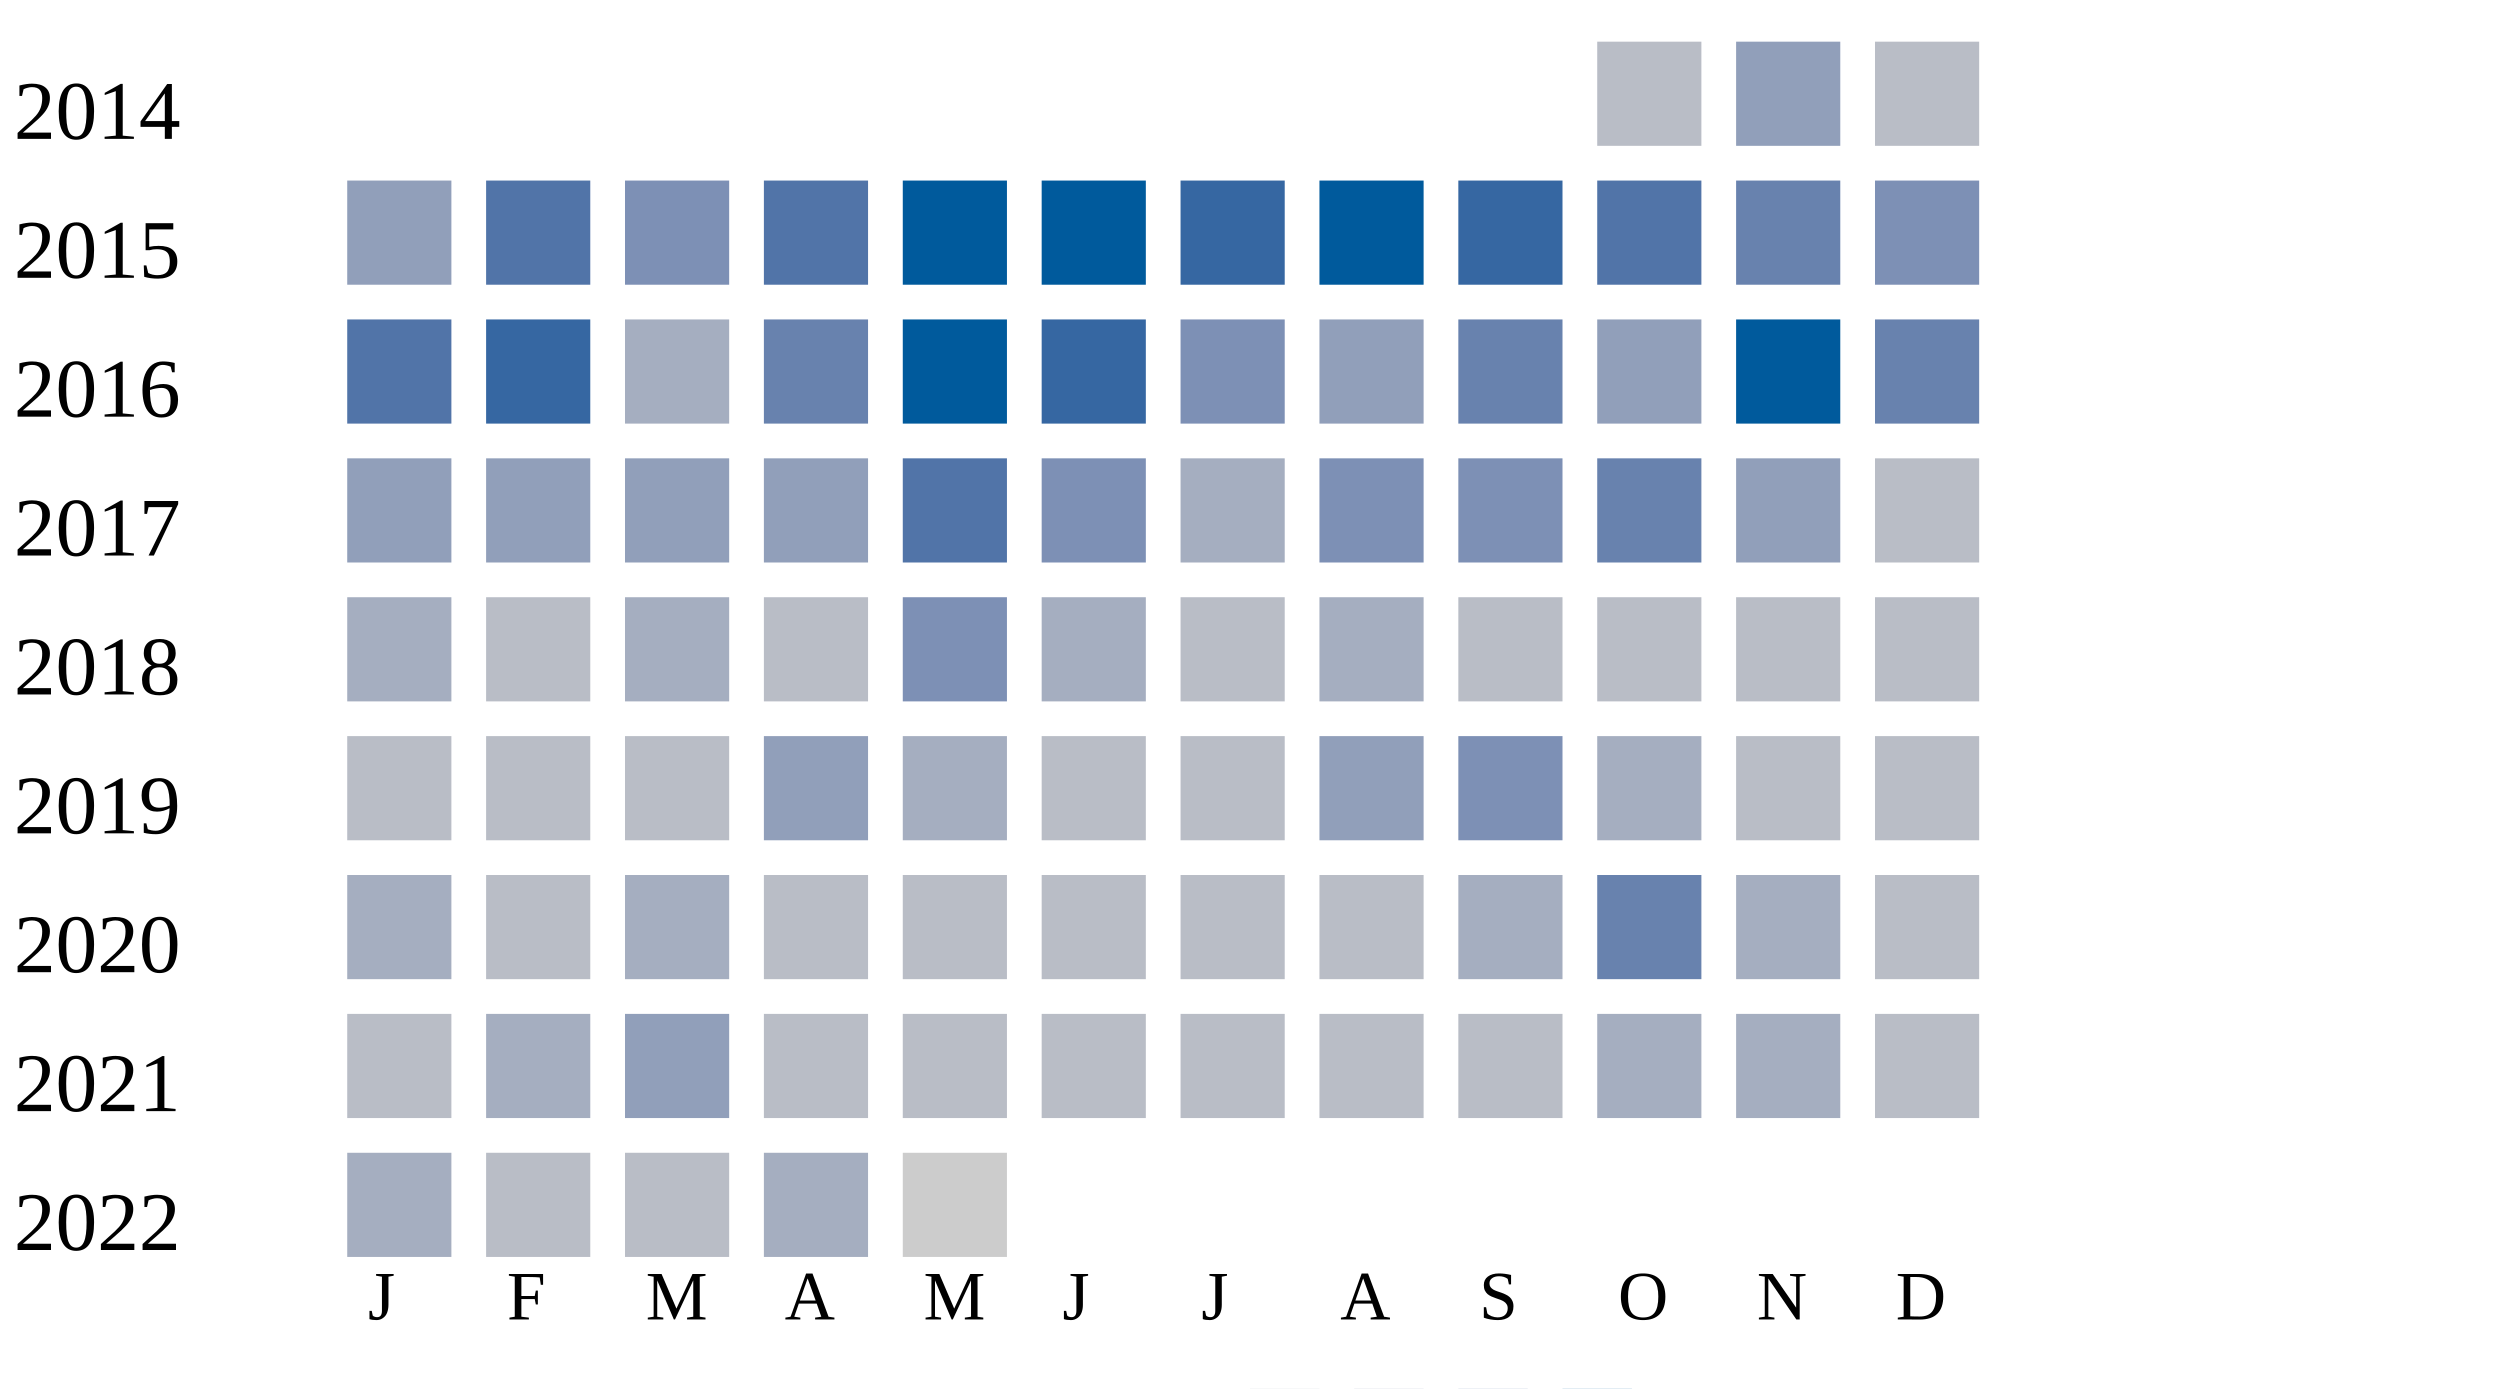
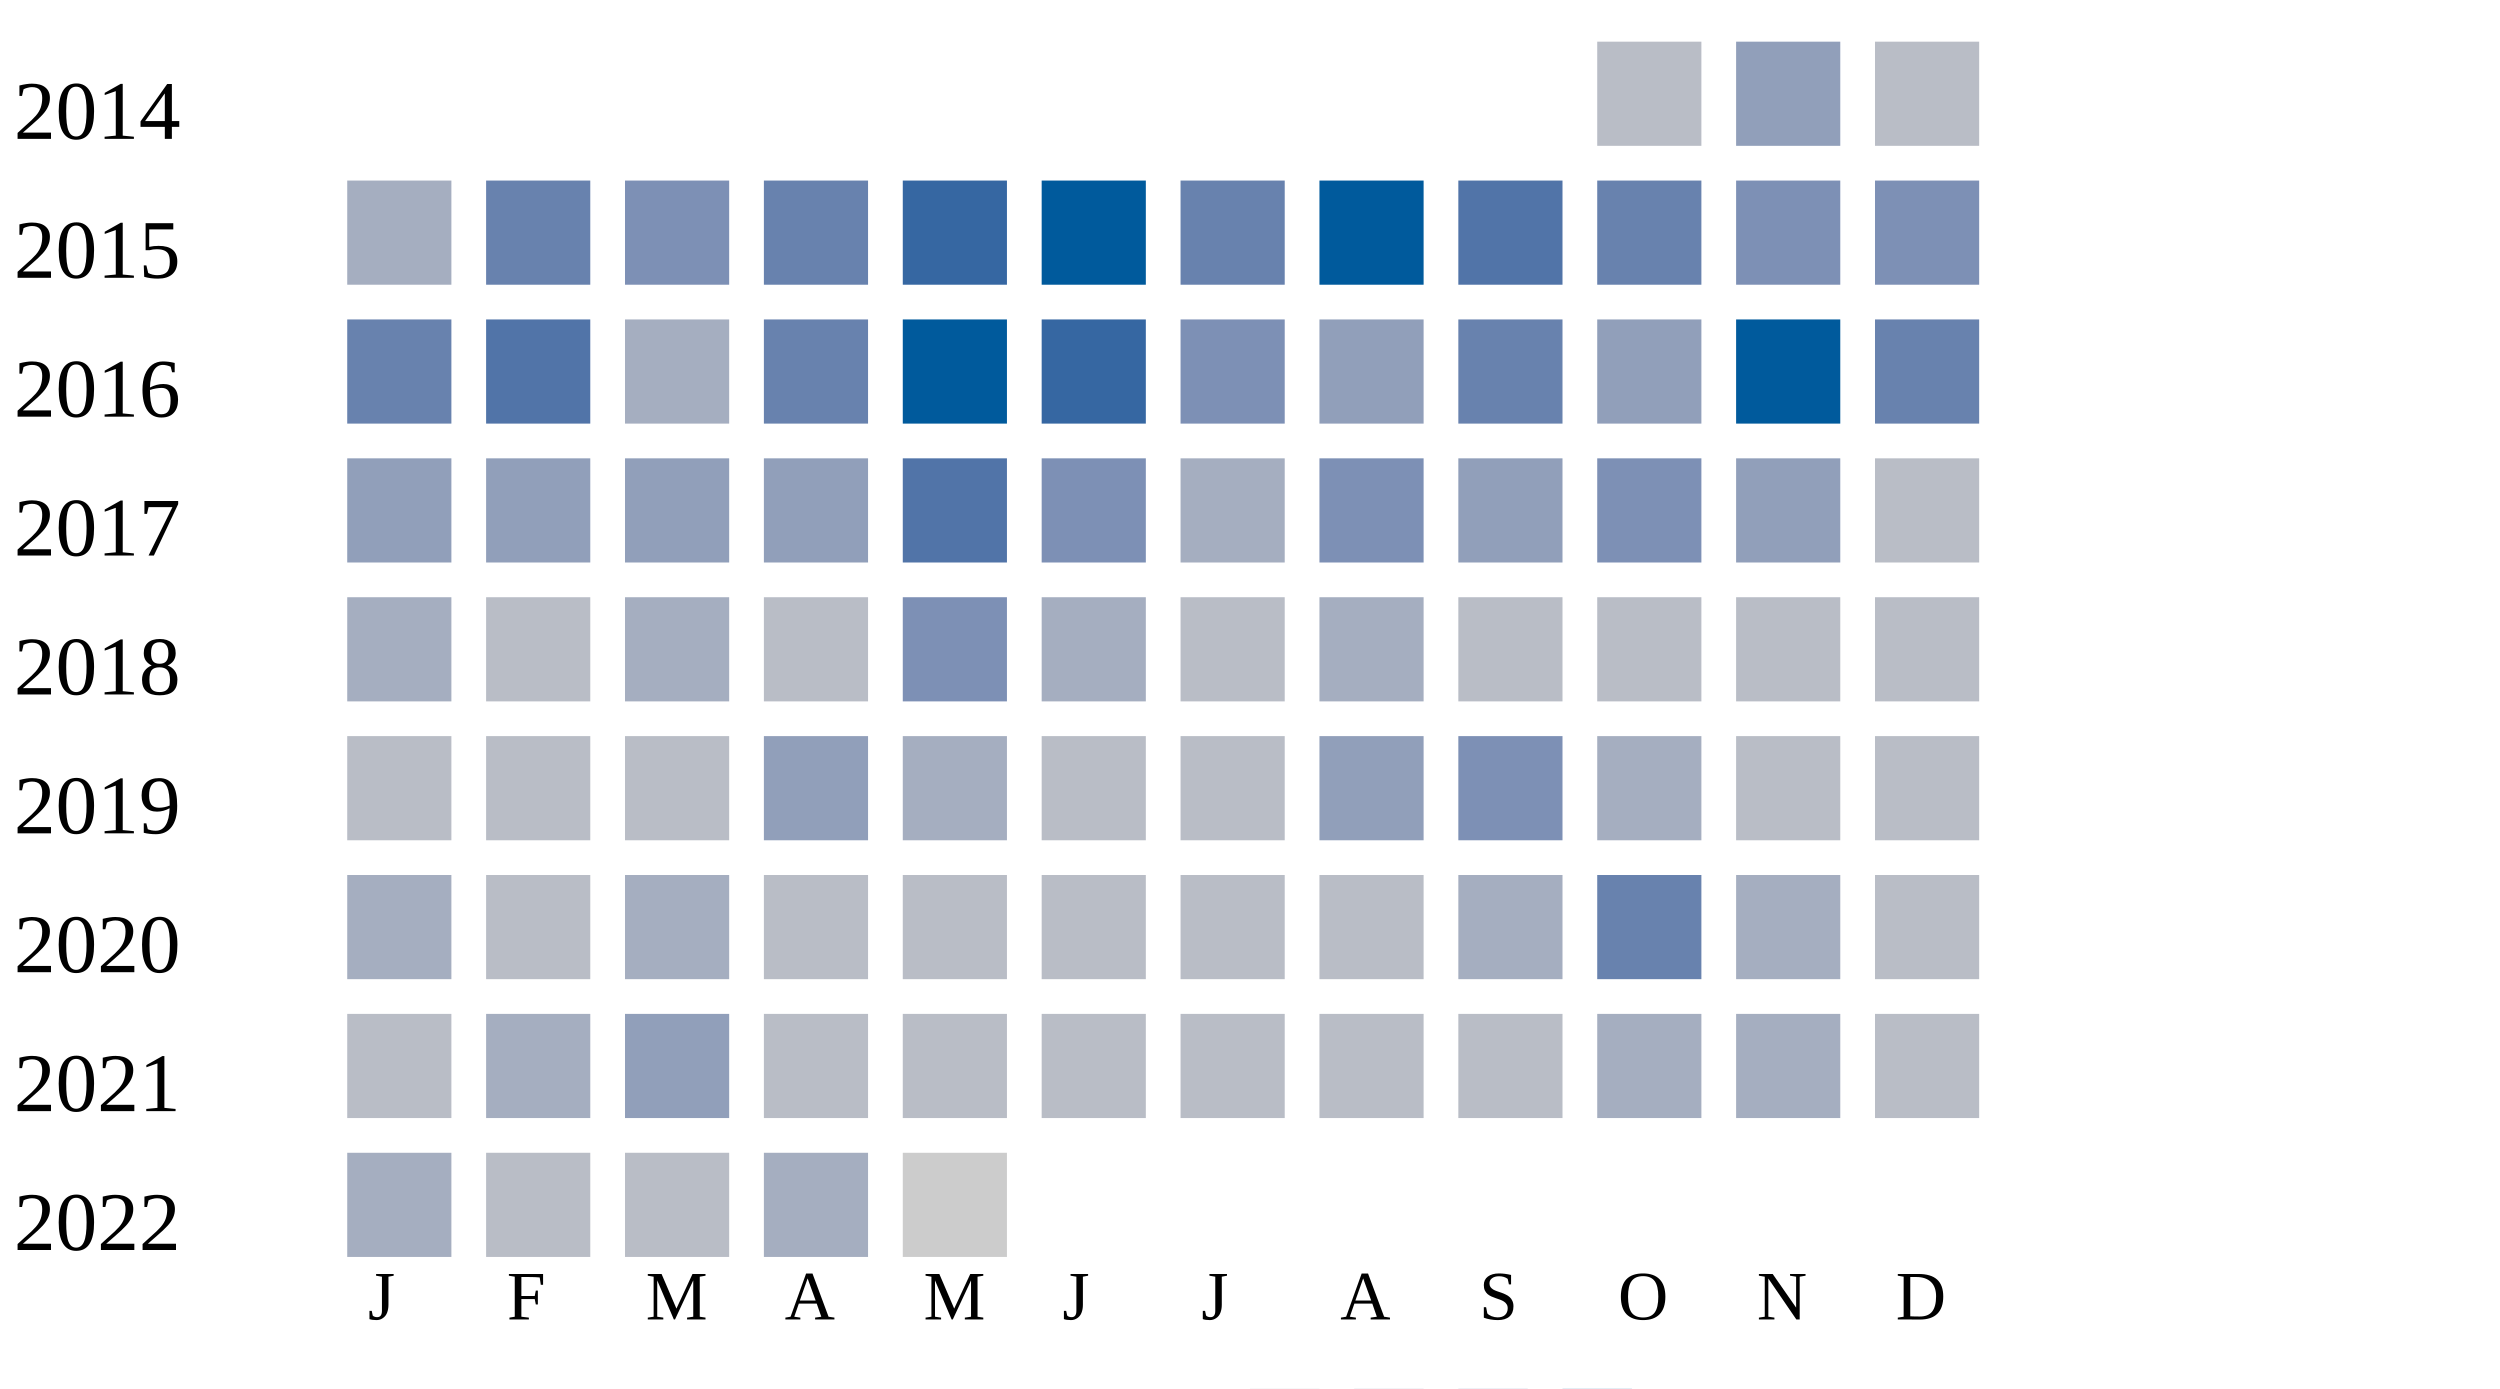
<svg xmlns="http://www.w3.org/2000/svg" width="360" height="200">
  <g transform="translate(0 0)">
    <text x="2" y="20">2014</text>
    <rect x="230" y="6" width="15" height="15" fill="#b9bdc6" />
    <rect x="250" y="6" width="15" height="15" fill="#919fba" />
    <rect x="270" y="6" width="15" height="15" fill="#b9bdc6" />
  </g>
  <g transform="translate(0 20)">
    <text x="2" y="20">2015</text>
-     <rect x="50" y="6" width="15" height="15" fill="#919fba" />
-     <rect x="70" y="6" width="15" height="15" fill="#5174a8" />
+     <rect x="50" y="6" width="15" height="15" fill="#a5aec0" />
+     <rect x="70" y="6" width="15" height="15" fill="#6882ae" />
    <rect x="90" y="6" width="15" height="15" fill="#7d90b5" />
-     <rect x="110" y="6" width="15" height="15" fill="#5174a8" />
-     <rect x="130" y="6" width="15" height="15" fill="#005a9c" />
+     <rect x="110" y="6" width="15" height="15" fill="#6882ae" />
+     <rect x="130" y="6" width="15" height="15" fill="#3667a2" />
    <rect x="150" y="6" width="15" height="15" fill="#005a9c" />
-     <rect x="170" y="6" width="15" height="15" fill="#3667a2" />
+     <rect x="170" y="6" width="15" height="15" fill="#6882ae" />
    <rect x="190" y="6" width="15" height="15" fill="#005a9c" />
-     <rect x="210" y="6" width="15" height="15" fill="#3667a2" />
-     <rect x="230" y="6" width="15" height="15" fill="#5174a8" />
-     <rect x="250" y="6" width="15" height="15" fill="#6882ae" />
+     <rect x="210" y="6" width="15" height="15" fill="#5174a8" />
+     <rect x="230" y="6" width="15" height="15" fill="#6882ae" />
+     <rect x="250" y="6" width="15" height="15" fill="#7d90b5" />
    <rect x="270" y="6" width="15" height="15" fill="#7d90b5" />
  </g>
  <g transform="translate(0 40)">
    <text x="2" y="20">2016</text>
-     <rect x="50" y="6" width="15" height="15" fill="#5174a8" />
-     <rect x="70" y="6" width="15" height="15" fill="#3667a2" />
+     <rect x="50" y="6" width="15" height="15" fill="#6882ae" />
+     <rect x="70" y="6" width="15" height="15" fill="#5174a8" />
    <rect x="90" y="6" width="15" height="15" fill="#a5aec0" />
    <rect x="110" y="6" width="15" height="15" fill="#6882ae" />
    <rect x="130" y="6" width="15" height="15" fill="#005a9c" />
    <rect x="150" y="6" width="15" height="15" fill="#3667a2" />
    <rect x="170" y="6" width="15" height="15" fill="#7d90b5" />
    <rect x="190" y="6" width="15" height="15" fill="#919fba" />
    <rect x="210" y="6" width="15" height="15" fill="#6882ae" />
    <rect x="230" y="6" width="15" height="15" fill="#919fba" />
    <rect x="250" y="6" width="15" height="15" fill="#005a9c" />
    <rect x="270" y="6" width="15" height="15" fill="#6882ae" />
  </g>
  <g transform="translate(0 60)">
    <text x="2" y="20">2017</text>
    <rect x="50" y="6" width="15" height="15" fill="#919fba" />
    <rect x="70" y="6" width="15" height="15" fill="#919fba" />
    <rect x="90" y="6" width="15" height="15" fill="#919fba" />
    <rect x="110" y="6" width="15" height="15" fill="#919fba" />
    <rect x="130" y="6" width="15" height="15" fill="#5174a8" />
    <rect x="150" y="6" width="15" height="15" fill="#7d90b5" />
    <rect x="170" y="6" width="15" height="15" fill="#a5aec0" />
    <rect x="190" y="6" width="15" height="15" fill="#7d90b5" />
-     <rect x="210" y="6" width="15" height="15" fill="#7d90b5" />
-     <rect x="230" y="6" width="15" height="15" fill="#6882ae" />
+     <rect x="210" y="6" width="15" height="15" fill="#919fba" />
+     <rect x="230" y="6" width="15" height="15" fill="#7d90b5" />
    <rect x="250" y="6" width="15" height="15" fill="#919fba" />
    <rect x="270" y="6" width="15" height="15" fill="#b9bdc6" />
  </g>
  <g transform="translate(0 80)">
    <text x="2" y="20">2018</text>
    <rect x="50" y="6" width="15" height="15" fill="#a5aec0" />
    <rect x="70" y="6" width="15" height="15" fill="#b9bdc6" />
    <rect x="90" y="6" width="15" height="15" fill="#a5aec0" />
    <rect x="110" y="6" width="15" height="15" fill="#b9bdc6" />
    <rect x="130" y="6" width="15" height="15" fill="#7d90b5" />
    <rect x="150" y="6" width="15" height="15" fill="#a5aec0" />
    <rect x="170" y="6" width="15" height="15" fill="#b9bdc6" />
    <rect x="190" y="6" width="15" height="15" fill="#a5aec0" />
    <rect x="210" y="6" width="15" height="15" fill="#b9bdc6" />
    <rect x="230" y="6" width="15" height="15" fill="#b9bdc6" />
    <rect x="250" y="6" width="15" height="15" fill="#b9bdc6" />
    <rect x="270" y="6" width="15" height="15" fill="#b9bdc6" />
  </g>
  <g transform="translate(0 100)">
    <text x="2" y="20">2019</text>
    <rect x="50" y="6" width="15" height="15" fill="#b9bdc6" />
    <rect x="70" y="6" width="15" height="15" fill="#b9bdc6" />
    <rect x="90" y="6" width="15" height="15" fill="#b9bdc6" />
    <rect x="110" y="6" width="15" height="15" fill="#919fba" />
    <rect x="130" y="6" width="15" height="15" fill="#a5aec0" />
    <rect x="150" y="6" width="15" height="15" fill="#b9bdc6" />
    <rect x="170" y="6" width="15" height="15" fill="#b9bdc6" />
    <rect x="190" y="6" width="15" height="15" fill="#919fba" />
    <rect x="210" y="6" width="15" height="15" fill="#7d90b5" />
    <rect x="230" y="6" width="15" height="15" fill="#a5aec0" />
    <rect x="250" y="6" width="15" height="15" fill="#b9bdc6" />
    <rect x="270" y="6" width="15" height="15" fill="#b9bdc6" />
  </g>
  <g transform="translate(0 120)">
    <text x="2" y="20">2020</text>
    <rect x="50" y="6" width="15" height="15" fill="#a5aec0" />
    <rect x="70" y="6" width="15" height="15" fill="#b9bdc6" />
    <rect x="90" y="6" width="15" height="15" fill="#a5aec0" />
    <rect x="110" y="6" width="15" height="15" fill="#b9bdc6" />
    <rect x="130" y="6" width="15" height="15" fill="#b9bdc6" />
    <rect x="150" y="6" width="15" height="15" fill="#b9bdc6" />
    <rect x="170" y="6" width="15" height="15" fill="#b9bdc6" />
    <rect x="190" y="6" width="15" height="15" fill="#b9bdc6" />
    <rect x="210" y="6" width="15" height="15" fill="#a5aec0" />
    <rect x="230" y="6" width="15" height="15" fill="#6882ae" />
    <rect x="250" y="6" width="15" height="15" fill="#a5aec0" />
    <rect x="270" y="6" width="15" height="15" fill="#b9bdc6" />
  </g>
  <g transform="translate(0 140)">
    <text x="2" y="20">2021</text>
    <rect x="50" y="6" width="15" height="15" fill="#b9bdc6" />
    <rect x="70" y="6" width="15" height="15" fill="#a5aec0" />
    <rect x="90" y="6" width="15" height="15" fill="#919fba" />
    <rect x="110" y="6" width="15" height="15" fill="#b9bdc6" />
    <rect x="130" y="6" width="15" height="15" fill="#b9bdc6" />
    <rect x="150" y="6" width="15" height="15" fill="#b9bdc6" />
    <rect x="170" y="6" width="15" height="15" fill="#b9bdc6" />
    <rect x="190" y="6" width="15" height="15" fill="#b9bdc6" />
    <rect x="210" y="6" width="15" height="15" fill="#b9bdc6" />
    <rect x="230" y="6" width="15" height="15" fill="#a5aec0" />
    <rect x="250" y="6" width="15" height="15" fill="#a5aec0" />
    <rect x="270" y="6" width="15" height="15" fill="#b9bdc6" />
  </g>
  <g transform="translate(0 160)">
    <text x="2" y="20">2022</text>
    <rect x="50" y="6" width="15" height="15" fill="#a5aec0" />
    <rect x="70" y="6" width="15" height="15" fill="#b9bdc6" />
    <rect x="90" y="6" width="15" height="15" fill="#b9bdc6" />
    <rect x="110" y="6" width="15" height="15" fill="#a5aec0" />
    <rect x="130" y="6" width="15" height="15" fill="#cccccc" />
  </g>
  <text style="font-size: 10px; text-align: center" x="53" y="190">J</text>
  <text style="font-size: 10px; text-align: center" x="73" y="190">F</text>
  <text style="font-size: 10px; text-align: center" x="93" y="190">M</text>
  <text style="font-size: 10px; text-align: center" x="113" y="190">A</text>
  <text style="font-size: 10px; text-align: center" x="133" y="190">M</text>
  <text style="font-size: 10px; text-align: center" x="153" y="190">J</text>
  <text style="font-size: 10px; text-align: center" x="173" y="190">J</text>
  <text style="font-size: 10px; text-align: center" x="193" y="190">A</text>
  <text style="font-size: 10px; text-align: center" x="213" y="190">S</text>
  <text style="font-size: 10px; text-align: center" x="233" y="190">O</text>
  <text style="font-size: 10px; text-align: center" x="253" y="190">N</text>
  <text style="font-size: 10px; text-align: center" x="273" y="190">D</text>
  <text style="font-size: 10px;" x="155" y="209">Less</text>
  <rect fill="#b9bdc6" width="10" height="10" x="180" y="200" />
  <rect fill="#919fba" width="10" height="10" x="195" y="200" />
  <rect fill="#6882ae" width="10" height="10" x="210" y="200" />
  <rect fill="#005a9c" width="10" height="10" x="225" y="200" />
  <text x="240" y="209" style="font-size: 10px;">More</text>
</svg>
